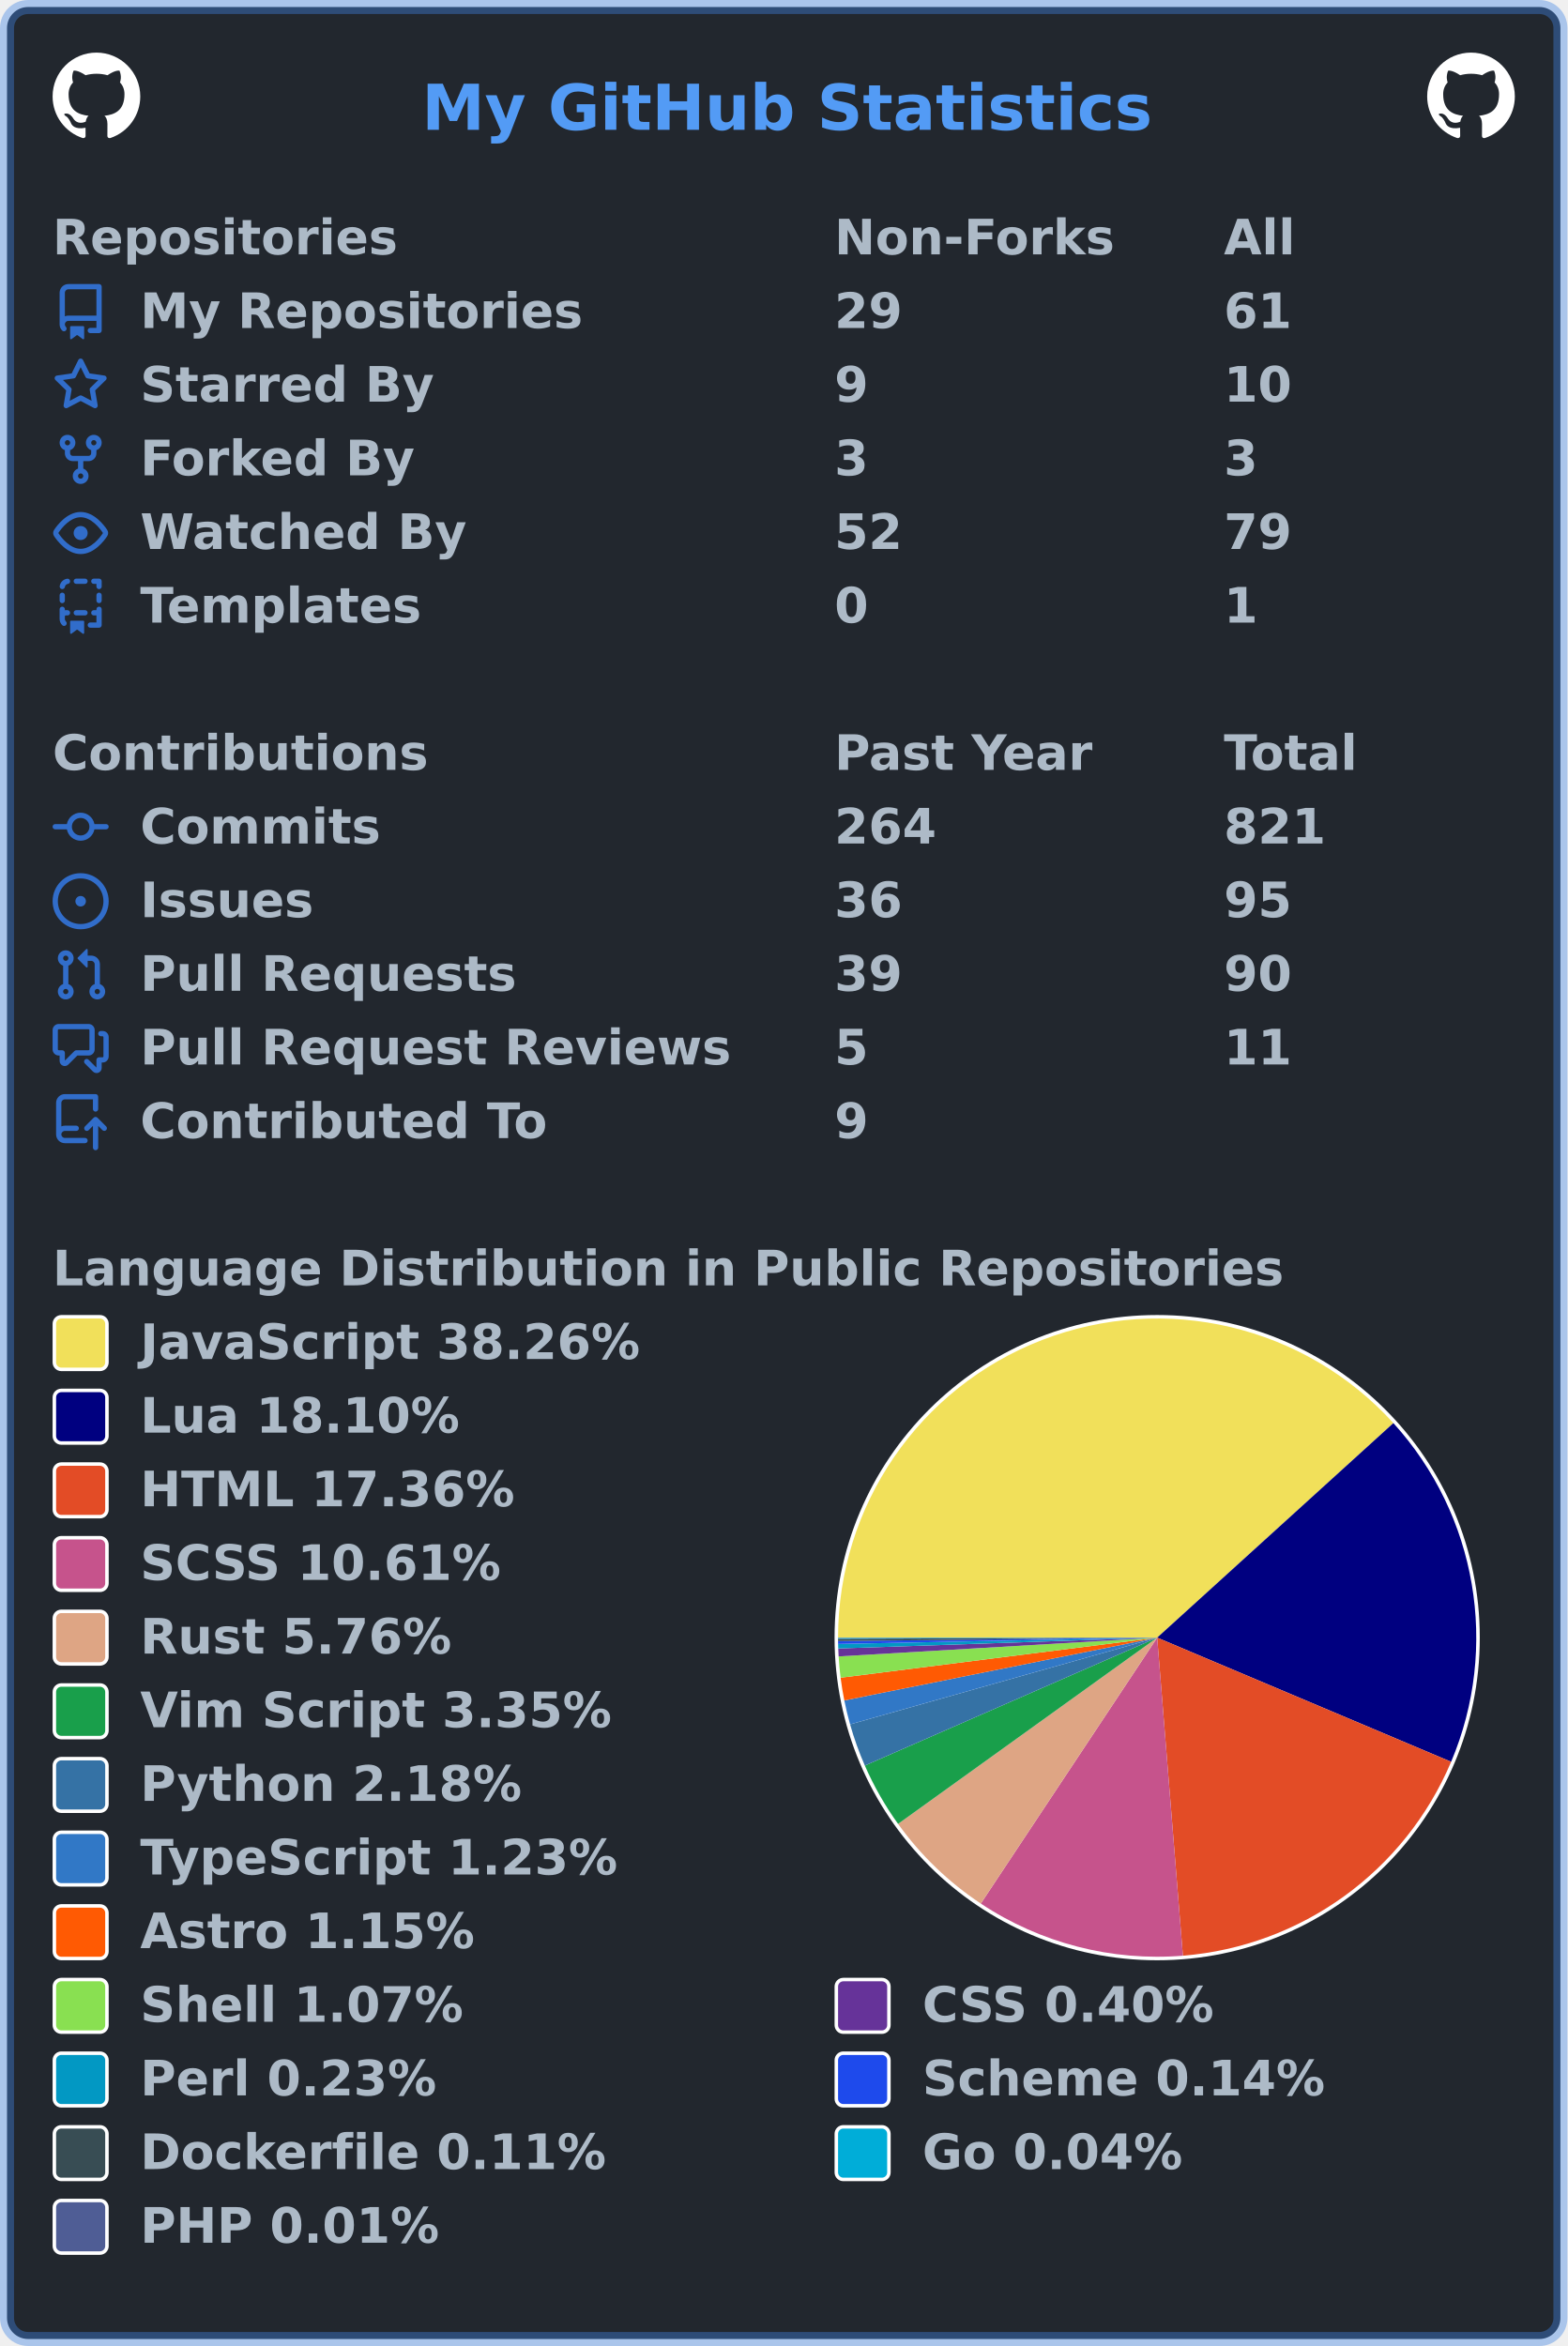
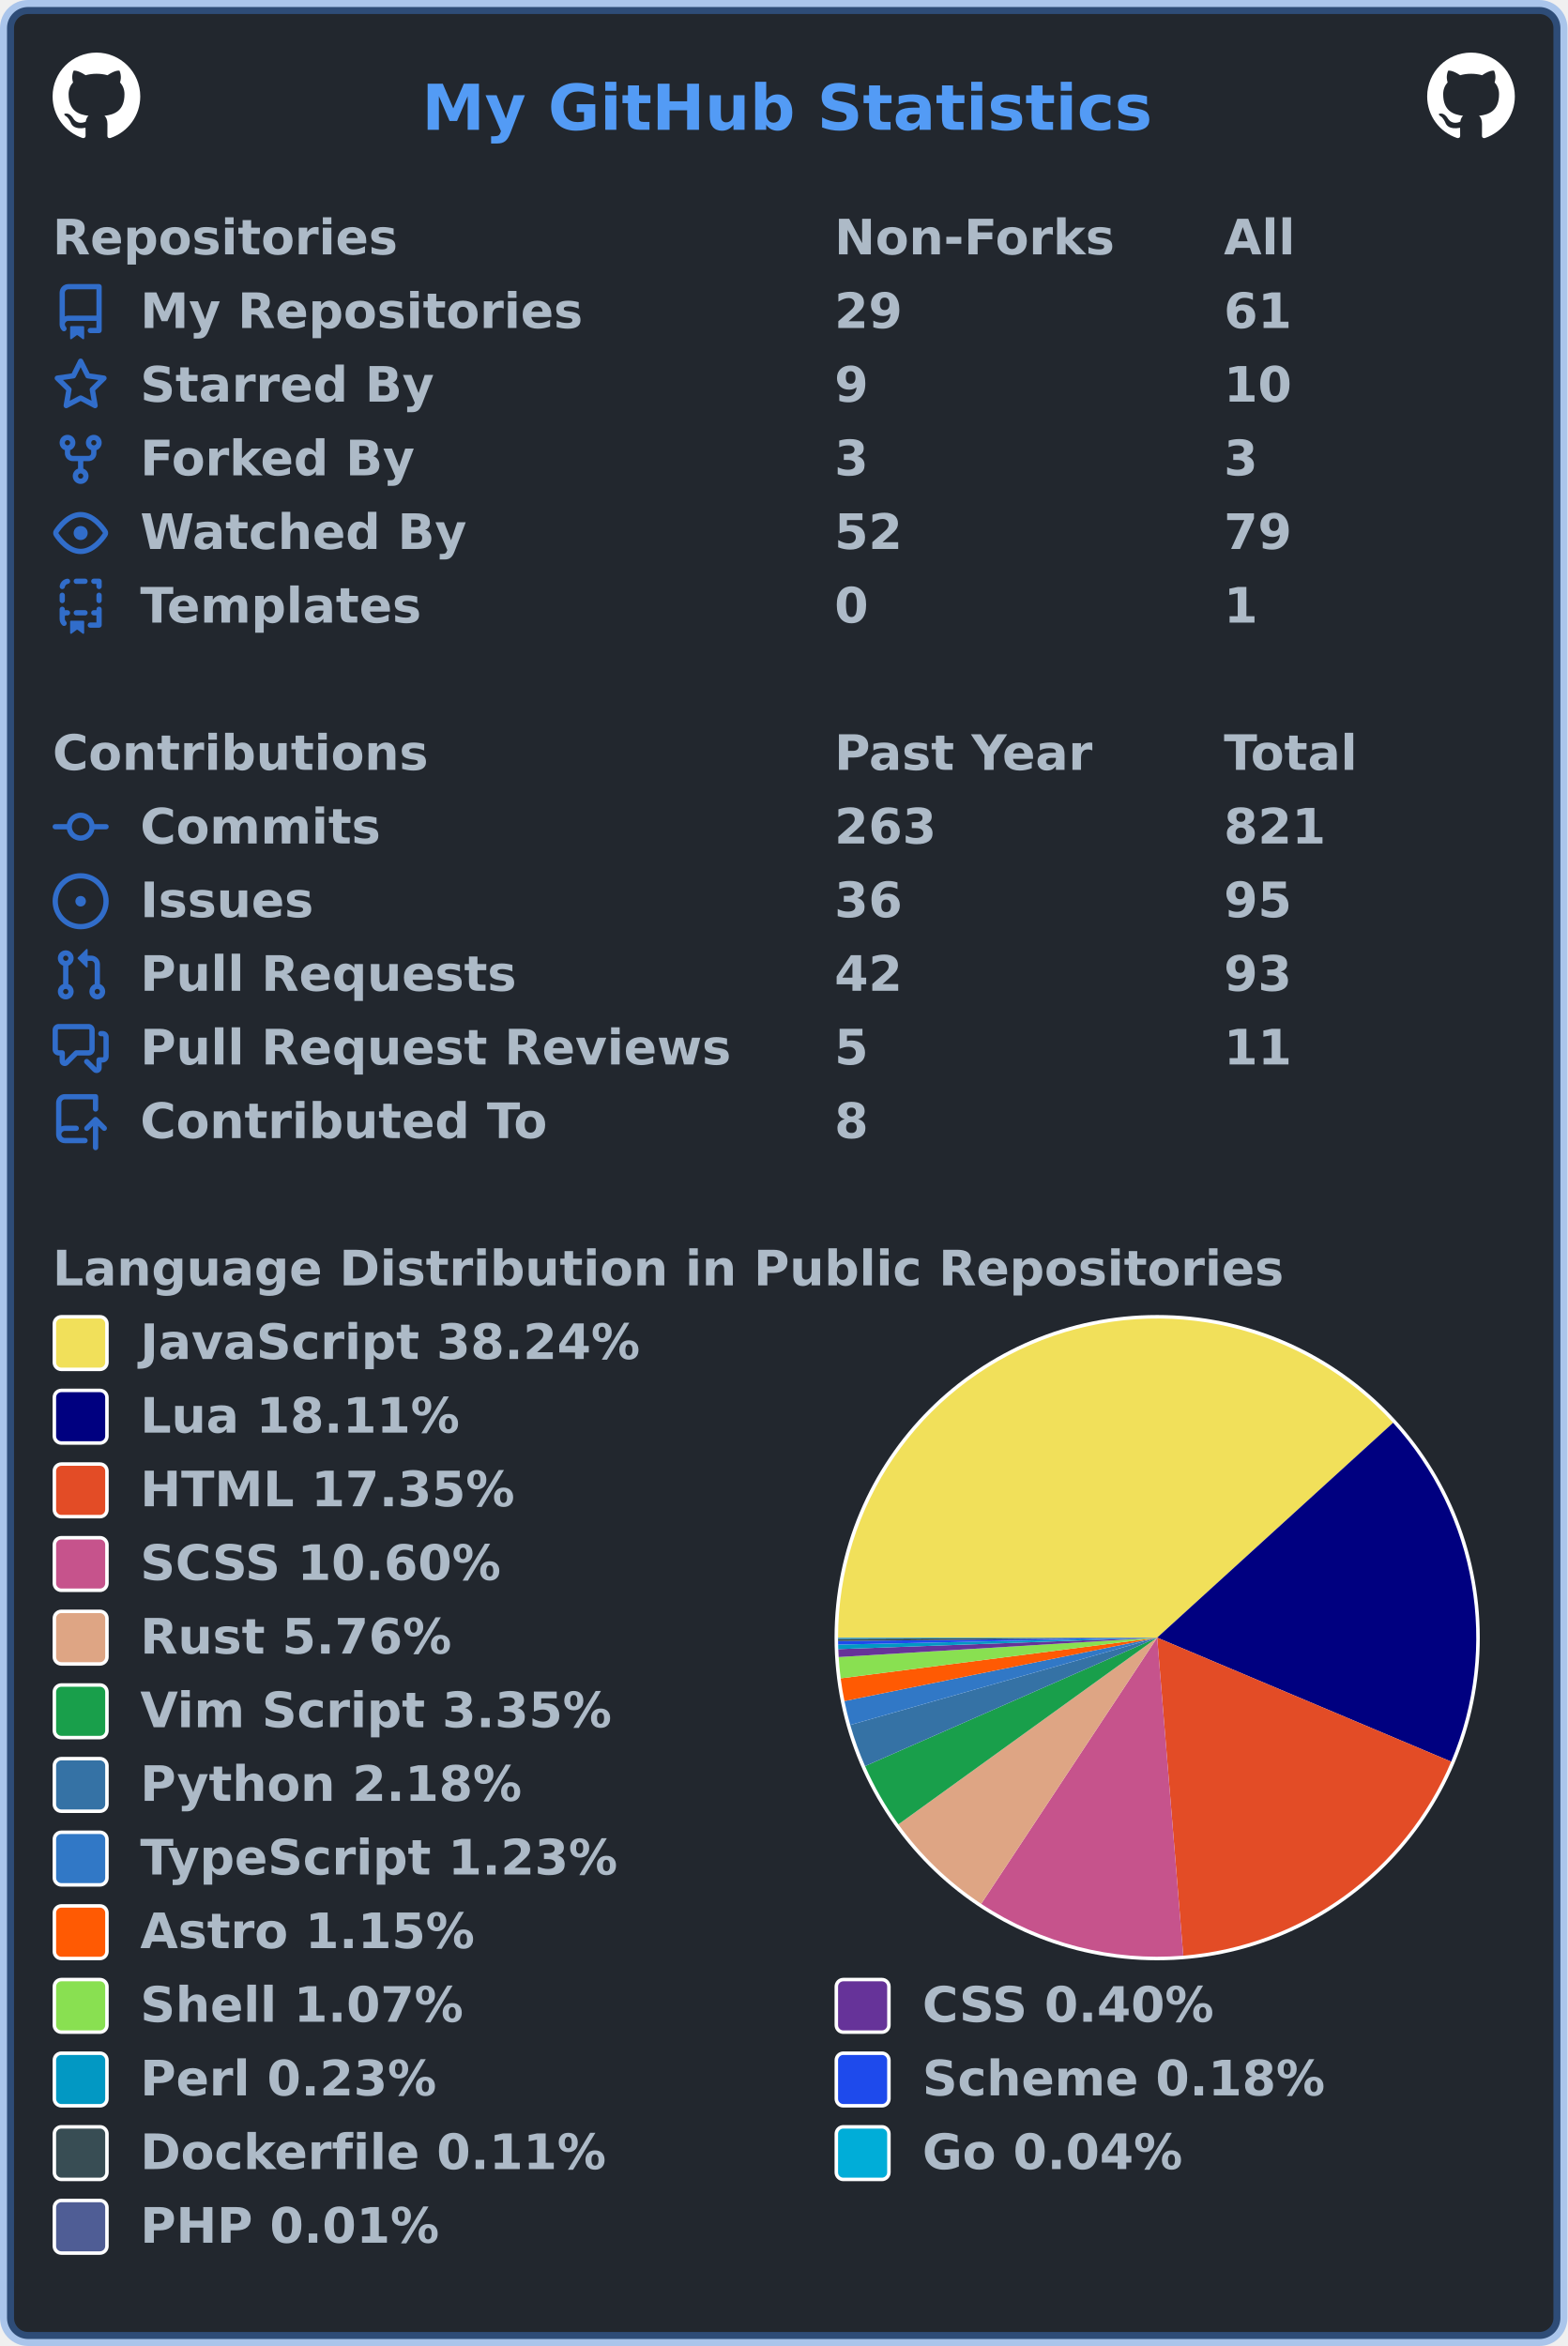
<svg xmlns="http://www.w3.org/2000/svg" width="447" height="669" viewBox="0 0 447 669" lang="en" xml:lang="en">
  <rect x="2" y="2" stroke-width="4" rx="6" width="443" height="665" stroke="rgba(65,132,228,0.4)" fill="#22272e" />
  <g font-weight="600" font-size="110pt" font-family="Verdana,Geneva,DejaVu Sans,sans-serif" text-rendering="geometricPrecision">
    <text x="978" y="301" lengthAdjust="spacingAndGlyphs" textLength="1671" transform="scale(0.123)" fill="#539bf5">My GitHub Statistics</text>
    <svg x="15" y="15" width="25" height="25" viewBox="0 0 16 16">
      <path fill="#ffffff" fill-rule="evenodd" d="M8 0C3.58 0 0 3.58 0 8c0 3.54 2.29 6.53 5.47 7.59.4.07.55-.17.55-.38 0-.19-.01-.82-.01-1.49-2.01.37-2.53-.49-2.69-.94-.09-.23-.48-.94-.82-1.13-.28-.15-.68-.52-.01-.53.63-.01 1.08.58 1.23.82.72 1.21 1.87.87 2.33.66.07-.52.28-.87.51-1.07-1.78-.2-3.64-.89-3.64-3.95 0-.87.31-1.59.82-2.15-.08-.2-.36-1.02.08-2.12 0 0 .67-.21 2.2.82.64-.18 1.32-.27 2-.27.68 0 1.36.09 2 .27 1.53-1.04 2.2-.82 2.2-.82.44 1.1.16 1.92.08 2.12.51.56.82 1.27.82 2.15 0 3.07-1.87 3.75-3.65 3.95.29.25.54.73.54 1.48 0 1.07-.01 1.93-.01 2.2 0 .21.15.46.55.38A8.013 8.013 0 0016 8c0-4.42-3.58-8-8-8z" />
    </svg>
    <svg x="407" y="15" width="25" height="25" viewBox="0 0 16 16">
      <path fill="#ffffff" fill-rule="evenodd" d="M8 0C3.58 0 0 3.58 0 8c0 3.54 2.29 6.53 5.47 7.59.4.07.55-.17.55-.38 0-.19-.01-.82-.01-1.49-2.01.37-2.53-.49-2.69-.94-.09-.23-.48-.94-.82-1.13-.28-.15-.68-.52-.01-.53.63-.01 1.08.58 1.23.82.72 1.21 1.87.87 2.33.66.07-.52.28-.87.51-1.07-1.78-.2-3.64-.89-3.64-3.95 0-.87.31-1.59.82-2.15-.08-.2-.36-1.02.08-2.12 0 0 .67-.21 2.2.82.64-.18 1.32-.27 2-.27.68 0 1.36.09 2 .27 1.53-1.04 2.2-.82 2.2-.82.44 1.1.16 1.92.08 2.12.51.56.82 1.27.82 2.15 0 3.07-1.87 3.75-3.65 3.95.29.25.54.73.54 1.48 0 1.07-.01 1.93-.01 2.2 0 .21.15.46.55.38A8.013 8.013 0 0016 8c0-4.42-3.58-8-8-8z" />
    </svg>
    <g transform="translate(0, 60)" fill="#adbac7">
      <g transform="translate(15, 0)">
        <g transform="scale(0.095)">
          <text x="0" y="132" textLength="1020" lengthAdjust="spacingAndGlyphs">Repositories</text>
          <text x="2347" y="132" textLength="832" lengthAdjust="spacingAndGlyphs">Non-Forks</text>
          <text x="3516" y="132" textLength="206" lengthAdjust="spacingAndGlyphs">All</text>
        </g>
      </g>
      <g transform="translate(15, 21)">
        <path fill="#316dca" fill-rule="evenodd" d="M2 2.5A2.5 2.5 0 014.5 0h8.75a.75.75 0 01.75.75v12.5a.75.75 0 01-.75.75h-2.5a.75.75 0 110-1.5h1.75v-2h-8a1 1 0 00-.714 1.7.75.75 0 01-1.072 1.05A2.495 2.495 0 012 11.5v-9zm10.5-1V9h-8c-.356 0-.694.074-1 .208V2.5a1 1 0 011-1h8zM5 12.25v3.25a.25.25 0 00.4.2l1.45-1.087a.25.25 0 01.3 0L8.6 15.7a.25.25 0 00.4-.2v-3.25a.25.25 0 00-.25-.25h-3.5a.25.25 0 00-.25.25z" />
        <g transform="scale(0.095)">
          <text lengthAdjust="spacingAndGlyphs" textLength="1312" x="263" y="132">My Repositories</text>
          <text lengthAdjust="spacingAndGlyphs" textLength="210" x="2347" y="132">29</text>
          <text lengthAdjust="spacingAndGlyphs" textLength="210" x="3516" y="132">61</text>
        </g>
      </g>
      <g transform="translate(15, 42)">
        <path fill="#316dca" fill-rule="evenodd" d="M8 .25a.75.75 0 01.673.418l1.882 3.815 4.21.612a.75.75 0 01.416 1.279l-3.046 2.97.719 4.192a.75.75 0 01-1.088.791L8 12.347l-3.766 1.98a.75.75 0 01-1.088-.79l.72-4.194L.818 6.374a.75.75 0 01.416-1.28l4.21-.611L7.327.668A.75.75 0 018 .25zm0 2.445L6.615 5.5a.75.75 0 01-.564.41l-3.097.45 2.24 2.184a.75.75 0 01.216.664l-.528 3.084 2.769-1.456a.75.75 0 01.698 0l2.77 1.456-.53-3.084a.75.75 0 01.216-.664l2.24-2.183-3.096-.45a.75.75 0 01-.564-.41L8 2.694v.001z" />
        <g transform="scale(0.095)">
          <text lengthAdjust="spacingAndGlyphs" textLength="874" x="263" y="132">Starred By</text>
          <text lengthAdjust="spacingAndGlyphs" textLength="105" x="2347" y="132">9</text>
          <text lengthAdjust="spacingAndGlyphs" textLength="210" x="3516" y="132">10</text>
        </g>
      </g>
      <g transform="translate(15, 63)">
        <path fill="#316dca" fill-rule="evenodd" d="M5 3.25a.75.75 0 11-1.5 0 .75.75 0 011.5 0zm0 2.122a2.25 2.25 0 10-1.5 0v.878A2.25 2.25 0 005.75 8.5h1.5v2.128a2.251 2.251 0 101.5 0V8.5h1.5a2.25 2.25 0 002.25-2.25v-.878a2.25 2.25 0 10-1.5 0v.878a.75.75 0 01-.75.75h-4.5A.75.75 0 015 6.25v-.878zm3.75 7.378a.75.75 0 11-1.5 0 .75.75 0 011.5 0zm3-8.75a.75.75 0 100-1.5.75.75 0 000 1.5z" />
        <g transform="scale(0.095)">
          <text lengthAdjust="spacingAndGlyphs" textLength="828" x="263" y="132">Forked By</text>
          <text lengthAdjust="spacingAndGlyphs" textLength="105" x="2347" y="132">3</text>
          <text lengthAdjust="spacingAndGlyphs" textLength="105" x="3516" y="132">3</text>
        </g>
      </g>
      <g transform="translate(15, 84)">
        <path fill="#316dca" fill-rule="evenodd" d="M1.679 7.932c.412-.621 1.242-1.75 2.366-2.717C5.175 4.242 6.527 3.5 8 3.5c1.473 0 2.824.742 3.955 1.715 1.124.967 1.954 2.096 2.366 2.717a.119.119 0 010 .136c-.412.621-1.242 1.75-2.366 2.717C10.825 11.758 9.473 12.5 8 12.5c-1.473 0-2.824-.742-3.955-1.715C2.92 9.818 2.09 8.69 1.679 8.068a.119.119 0 010-.136zM8 2c-1.981 0-3.67.992-4.933 2.078C1.797 5.169.88 6.423.43 7.1a1.619 1.619 0 000 1.798c.45.678 1.367 1.932 2.637 3.024C4.329 13.008 6.019 14 8 14c1.981 0 3.67-.992 4.933-2.078 1.27-1.091 2.187-2.345 2.637-3.023a1.619 1.619 0 000-1.798c-.45-.678-1.367-1.932-2.637-3.023C11.671 2.992 9.981 2 8 2zm0 8a2 2 0 100-4 2 2 0 000 4z" />
        <g transform="scale(0.095)">
          <text lengthAdjust="spacingAndGlyphs" textLength="993" x="263" y="132">Watched By</text>
          <text lengthAdjust="spacingAndGlyphs" textLength="210" x="2347" y="132">52</text>
          <text lengthAdjust="spacingAndGlyphs" textLength="210" x="3516" y="132">79</text>
        </g>
      </g>
      <g transform="translate(15, 105)">
        <path fill="#316dca" fill-rule="evenodd" d="M6 .75A.75.75 0 016.75 0h2.5a.75.75 0 010 1.5h-2.5A.75.75 0 016 .75zm5 0a.75.75 0 01.75-.75h1.5a.75.75 0 01.75.75v1.5a.75.75 0 01-1.5 0V1.5h-.75A.75.75 0 0111 .75zM4.992.662a.75.75 0 01-.636.848c-.436.063-.783.41-.846.846a.75.75 0 01-1.485-.212A2.501 2.501 0 014.144.025a.75.75 0 01.848.637zM2.75 4a.75.75 0 01.75.75v1.5a.75.75 0 01-1.5 0v-1.5A.75.75 0 012.75 4zm10.5 0a.75.75 0 01.75.75v1.5a.75.75 0 01-1.5 0v-1.5a.75.75 0 01.75-.75zM2.75 8a.75.75 0 01.75.75v.268A1.72 1.72 0 013.75 9h.5a.75.75 0 010 1.5h-.5a.25.25 0 00-.25.25v.75c0 .28.114.532.3.714a.75.75 0 01-1.05 1.072A2.495 2.495 0 012 11.5V8.75A.75.75 0 012.75 8zm10.5 0a.75.75 0 01.75.75v4.5a.75.75 0 01-.75.75h-2.5a.75.75 0 010-1.5h1.75v-2h-.75a.75.75 0 010-1.5h.75v-.25a.75.75 0 01.75-.75zM6 9.75A.75.75 0 016.75 9h2.5a.75.75 0 010 1.5h-2.5A.75.75 0 016 9.75zm-1 2.5v3.25a.25.25 0 00.4.2l1.45-1.087a.25.25 0 01.3 0L8.6 15.7a.25.25 0 00.4-.2v-3.25a.25.25 0 00-.25-.25h-3.5a.25.25 0 00-.25.25z" />
        <g transform="scale(0.095)">
          <text lengthAdjust="spacingAndGlyphs" textLength="868" x="263" y="132">Templates</text>
          <text lengthAdjust="spacingAndGlyphs" textLength="105" x="2347" y="132">0</text>
          <text lengthAdjust="spacingAndGlyphs" textLength="105" x="3516" y="132">1</text>
        </g>
      </g>
    </g>
    <g transform="translate(0, 207)" fill="#adbac7">
      <g transform="translate(15, 0)">
        <g transform="scale(0.095)">
          <text x="0" y="132" textLength="1112" lengthAdjust="spacingAndGlyphs">Contributions</text>
          <text x="2347" y="132" textLength="774" lengthAdjust="spacingAndGlyphs">Past Year</text>
          <text x="3516" y="132" textLength="414" lengthAdjust="spacingAndGlyphs">Total</text>
        </g>
      </g>
      <g transform="translate(15, 21)">
        <path fill="#316dca" fill-rule="evenodd" d="M10.5 7.75a2.5 2.5 0 11-5 0 2.5 2.5 0 015 0zm1.43.75a4.002 4.002 0 01-7.86 0H.75a.75.75 0 110-1.5h3.32a4.001 4.001 0 017.86 0h3.32a.75.75 0 110 1.5h-3.32z" />
        <g transform="scale(0.095)">
          <text lengthAdjust="spacingAndGlyphs" textLength="734" x="263" y="132">Commits</text>
-           <text lengthAdjust="spacingAndGlyphs" textLength="315" x="2347" y="132">264</text>
+           <text lengthAdjust="spacingAndGlyphs" textLength="315" x="2347" y="132">263</text>
          <text lengthAdjust="spacingAndGlyphs" textLength="315" x="3516" y="132">821</text>
        </g>
      </g>
      <g transform="translate(15, 42)">
        <path fill="#316dca" d="M8 9.5a1.5 1.5 0 100-3 1.5 1.5 0 000 3z" />
        <path fill="#316dca" fill-rule="evenodd" d="M8 0a8 8 0 100 16A8 8 0 008 0zM1.5 8a6.5 6.5 0 1113 0 6.5 6.5 0 01-13 0z" />
        <g transform="scale(0.095)">
          <text lengthAdjust="spacingAndGlyphs" textLength="512" x="263" y="132">Issues</text>
          <text lengthAdjust="spacingAndGlyphs" textLength="210" x="2347" y="132">36</text>
          <text lengthAdjust="spacingAndGlyphs" textLength="210" x="3516" y="132">95</text>
        </g>
      </g>
      <g transform="translate(15, 63)">
        <path fill="#316dca" fill-rule="evenodd" d="M7.177 3.073L9.573.677A.25.25 0 0110 .854v4.792a.25.25 0 01-.427.177L7.177 3.427a.25.25 0 010-.354zM3.75 2.5a.75.75 0 100 1.5.75.75 0 000-1.5zm-2.25.75a2.25 2.25 0 113 2.122v5.256a2.251 2.251 0 11-1.5 0V5.372A2.25 2.25 0 011.5 3.25zM11 2.5h-1V4h1a1 1 0 011 1v5.628a2.251 2.251 0 101.5 0V5A2.5 2.5 0 0011 2.5zm1 10.25a.75.75 0 111.5 0 .75.75 0 01-1.5 0zM3.75 12a.75.75 0 100 1.5.75.75 0 000-1.5z" />
        <g transform="scale(0.095)">
          <text lengthAdjust="spacingAndGlyphs" textLength="1113" x="263" y="132">Pull Requests</text>
-           <text lengthAdjust="spacingAndGlyphs" textLength="210" x="2347" y="132">39</text>
-           <text lengthAdjust="spacingAndGlyphs" textLength="210" x="3516" y="132">90</text>
+           <text lengthAdjust="spacingAndGlyphs" textLength="210" x="2347" y="132">42</text>
+           <text lengthAdjust="spacingAndGlyphs" textLength="210" x="3516" y="132">93</text>
        </g>
      </g>
      <g transform="translate(15, 84)">
        <path fill="#316dca" fill-rule="evenodd" d="M1.5 2.75a.25.25 0 01.25-.25h8.5a.25.25 0 01.25.25v5.5a.25.25 0 01-.25.25h-3.5a.75.75 0 00-.53.22L3.5 11.44V9.25a.75.75 0 00-.75-.75h-1a.25.25 0 01-.25-.25v-5.5zM1.75 1A1.75 1.75 0 000 2.75v5.5C0 9.216.784 10 1.75 10H2v1.543a1.457 1.457 0 002.487 1.03L7.061 10h3.189A1.75 1.75 0 0012 8.25v-5.5A1.75 1.75 0 0010.25 1h-8.5zM14.5 4.75a.25.25 0 00-.25-.25h-.5a.75.75 0 110-1.5h.5c.966 0 1.75.784 1.75 1.75v5.5A1.75 1.75 0 0114.25 12H14v1.543a1.457 1.457 0 01-2.487 1.03L9.22 12.28a.75.75 0 111.06-1.06l2.22 2.22v-2.19a.75.75 0 01.75-.75h1a.25.25 0 00.25-.25v-5.5z" />
        <g transform="scale(0.095)">
          <text lengthAdjust="spacingAndGlyphs" textLength="1762" x="263" y="132">Pull Request Reviews</text>
          <text lengthAdjust="spacingAndGlyphs" textLength="105" x="2347" y="132">5</text>
          <text lengthAdjust="spacingAndGlyphs" textLength="210" x="3516" y="132">11</text>
        </g>
      </g>
      <g transform="translate(15, 105)">
        <path fill="#316dca" fill-rule="evenodd" d="M1 2.5A2.5 2.5 0 013.5 0h8.75a.75.75 0 01.75.75v3.5a.75.75 0 01-1.5 0V1.5h-8a1 1 0 00-1 1v6.708A2.492 2.492 0 013.5 9h3.25a.75.75 0 010 1.5H3.5a1 1 0 100 2h5.75a.75.75 0 010 1.5H3.5A2.5 2.5 0 011 11.5v-9zm13.23 7.79a.75.75 0 001.06-1.06l-2.505-2.505a.75.75 0 00-1.06 0L9.22 9.229a.75.75 0 001.06 1.061l1.225-1.224v6.184a.75.75 0 001.5 0V9.066l1.224 1.224z" />
        <g transform="scale(0.095)">
          <text lengthAdjust="spacingAndGlyphs" textLength="1234" x="263" y="132">Contributed To</text>
-           <text lengthAdjust="spacingAndGlyphs" textLength="105" x="2347" y="132">9</text>
+           <text lengthAdjust="spacingAndGlyphs" textLength="105" x="2347" y="132">8</text>
        </g>
      </g>
    </g>
    <g transform="translate(0, 354)" fill="#adbac7">
      <g transform="translate(15, 0)">
        <g transform="scale(0.095)">
          <text x="0" y="132" textLength="3652" lengthAdjust="spacingAndGlyphs">Language Distribution in Public Repositories</text>
        </g>
      </g>
      <g transform="translate(238, 21)">
        <circle cx="92" cy="92" r="92" fill="#ffffff" />
      </g>
      <g transform="translate(239, 22)">
        <g>
-           <path fill-rule="evenodd" fill="#f1e05a" d="M 0.0,91 A 91 91 0 0 1 158.363 29.818 L 91,91 Z" />
-           <path fill-rule="evenodd" fill="#000080" d="M 158.363,29.818 A 91 91 0 0 1 174.831 126.403 L 91,91 Z" />
-           <path fill-rule="evenodd" fill="#e34c26" d="M 174.831,126.403 A 91 91 0 0 1 98.337 181.704 L 91,91 Z" />
-           <path fill-rule="evenodd" fill="#c6538c" d="M 98.337,181.704 A 91 91 0 0 1 40.701 166.835 L 91,91 Z" />
-           <path fill-rule="evenodd" fill="#dea584" d="M 40.701,166.835 A 91 91 0 0 1 17.111 144.117 L 91,91 Z" />
-           <path fill-rule="evenodd" fill="#199f4b" d="M 17.111,144.117 A 91 91 0 0 1 7.633 127.483 L 91,91 Z" />
-           <path fill-rule="evenodd" fill="#3572A5" d="M 7.633,127.483 A 91 91 0 0 1 3.425 115.732 L 91,91 Z" />
-           <path fill-rule="evenodd" fill="#3178c6" d="M 3.425,115.732 A 91 91 0 0 1 1.779 108.908 L 91,91 Z" />
-           <path fill-rule="evenodd" fill="#ff5a03" d="M 1.779,108.908 A 91 91 0 0 1 0.72 102.426 L 91,91 Z" />
-           <path fill-rule="evenodd" fill="#89e051" d="M 0.72,102.426 A 91 91 0 0 1 0.158 96.354 L 91,91 Z" />
-           <path fill-rule="evenodd" fill="#663399" d="M 0.158,96.354 A 91 91 0 0 1 0.053 94.092 L 91,91 Z" />
-           <path fill-rule="evenodd" fill="#0298c3" d="M 0.053,94.092 A 91 91 0 0 1 0.018 92.795 L 91,91 Z" />
-           <path fill-rule="evenodd" fill="#1e4aec" d="M 0.018,92.795 A 91 91 0 0 1 0.005 91.969 L 91,91 Z" />
-           <path fill-rule="evenodd" fill="#384d54" d="M 0.005,91.969 A 91 91 0 0 1 0.001 91.323 L 91,91 Z" />
-           <path fill-rule="evenodd" fill="#00ADD8" d="M 0.001,91.323 A 91 91 0 0 1 3.3976729000073647e-05 91.079 L 91,91 Z" />
-           <path fill-rule="evenodd" fill="#4F5D95" d="M 3.3976729000073647e-05,91.079 A 91 91 0 0 1 0.0 91 L 91,91 Z" />
+           <path fill-rule="evenodd" fill="#f1e05a" d="M 0.0,91 A 91 91 0 0 1 158.279 29.725 L 91,91 Z" />
+           <path fill-rule="evenodd" fill="#000080" d="M 158.279,29.725 A 91 91 0 0 1 174.849 126.36 L 91,91 Z" />
+           <path fill-rule="evenodd" fill="#e34c26" d="M 174.849,126.36 A 91 91 0 0 1 98.439 181.695 L 91,91 Z" />
+           <path fill-rule="evenodd" fill="#c6538c" d="M 98.439,181.695 A 91 91 0 0 1 40.815 166.911 L 91,91 Z" />
+           <path fill-rule="evenodd" fill="#dea584" d="M 40.815,166.911 A 91 91 0 0 1 17.202 144.244 L 91,91 Z" />
+           <path fill-rule="evenodd" fill="#199f4b" d="M 17.202,144.244 A 91 91 0 0 1 7.7 127.636 L 91,91 Z" />
+           <path fill-rule="evenodd" fill="#3572A5" d="M 7.7,127.636 A 91 91 0 0 1 3.473 115.899 L 91,91 Z" />
+           <path fill-rule="evenodd" fill="#3178c6" d="M 3.473,115.899 A 91 91 0 0 1 1.815 109.082 L 91,91 Z" />
+           <path fill-rule="evenodd" fill="#ff5a03" d="M 1.815,109.082 A 91 91 0 0 1 0.743 102.606 L 91,91 Z" />
+           <path fill-rule="evenodd" fill="#89e051" d="M 0.743,102.606 A 91 91 0 0 1 0.169 96.539 L 91,91 Z" />
+           <path fill-rule="evenodd" fill="#663399" d="M 0.169,96.539 A 91 91 0 0 1 0.059 94.278 L 91,91 Z" />
+           <path fill-rule="evenodd" fill="#0298c3" d="M 0.059,94.278 A 91 91 0 0 1 0.022 92.982 L 91,91 Z" />
+           <path fill-rule="evenodd" fill="#1e4aec" d="M 0.022,92.982 A 91 91 0 0 1 0.005 91.968 L 91,91 Z" />
+           <path fill-rule="evenodd" fill="#384d54" d="M 0.005,91.968 A 91 91 0 0 1 0.001 91.323 L 91,91 Z" />
+           <path fill-rule="evenodd" fill="#00ADD8" d="M 0.001,91.323 A 91 91 0 0 1 3.393804139761869e-05 91.079 L 91,91 Z" />
+           <path fill-rule="evenodd" fill="#4F5D95" d="M 3.393804139761869e-05,91.079 A 91 91 0 0 1 0.0 91 L 91,91 Z" />
          <animateTransform attributeName="transform" attributeType="XML" type="rotate" from="0 91 91" to="360 91 91" dur="10s" repeatCount="indefinite" />
        </g>
      </g>
      <g transform="translate(15, 21)">
        <rect x="0.5" y="0.5" rx="2" width="15" height="15" fill="#f1e05a" stroke-width="1" stroke="#ffffff" />
-         <text transform="scale(0.095)" x="263" y="132" textLength="1516" lengthAdjust="spacingAndGlyphs">JavaScript 38.26%</text>
+         <text transform="scale(0.095)" x="263" y="132" textLength="1516" lengthAdjust="spacingAndGlyphs">JavaScript 38.24%</text>
      </g>
      <g transform="translate(15, 42)">
        <rect x="0.5" y="0.5" rx="2" width="15" height="15" fill="#000080" stroke-width="1" stroke="#ffffff" />
-         <text transform="scale(0.095)" x="263" y="132" textLength="980" lengthAdjust="spacingAndGlyphs">Lua 18.10%</text>
+         <text transform="scale(0.095)" x="263" y="132" textLength="980" lengthAdjust="spacingAndGlyphs">Lua 18.11%</text>
      </g>
      <g transform="translate(15, 63)">
        <rect x="0.5" y="0.5" rx="2" width="15" height="15" fill="#e34c26" stroke-width="1" stroke="#ffffff" />
-         <text transform="scale(0.095)" x="263" y="132" textLength="1142" lengthAdjust="spacingAndGlyphs">HTML 17.36%</text>
+         <text transform="scale(0.095)" x="263" y="132" textLength="1142" lengthAdjust="spacingAndGlyphs">HTML 17.35%</text>
      </g>
      <g transform="translate(15, 84)">
        <rect x="0.5" y="0.5" rx="2" width="15" height="15" fill="#c6538c" stroke-width="1" stroke="#ffffff" />
-         <text transform="scale(0.095)" x="263" y="132" textLength="1113" lengthAdjust="spacingAndGlyphs">SCSS 10.61%</text>
+         <text transform="scale(0.095)" x="263" y="132" textLength="1113" lengthAdjust="spacingAndGlyphs">SCSS 10.60%</text>
      </g>
      <g transform="translate(15, 105)">
        <rect x="0.5" y="0.5" rx="2" width="15" height="15" fill="#dea584" stroke-width="1" stroke="#ffffff" />
        <text transform="scale(0.095)" x="263" y="132" textLength="946" lengthAdjust="spacingAndGlyphs">Rust 5.76%</text>
      </g>
      <g transform="translate(15, 126)">
        <rect x="0.5" y="0.5" rx="2" width="15" height="15" fill="#199f4b" stroke-width="1" stroke="#ffffff" />
        <text transform="scale(0.095)" x="263" y="132" textLength="1428" lengthAdjust="spacingAndGlyphs">Vim Script 3.35%</text>
      </g>
      <g transform="translate(15, 147)">
        <rect x="0.5" y="0.5" rx="2" width="15" height="15" fill="#3572A5" stroke-width="1" stroke="#ffffff" />
        <text transform="scale(0.095)" x="263" y="132" textLength="1149" lengthAdjust="spacingAndGlyphs">Python 2.18%</text>
      </g>
      <g transform="translate(15, 168)">
        <rect x="0.5" y="0.5" rx="2" width="15" height="15" fill="#3178c6" stroke-width="1" stroke="#ffffff" />
        <text transform="scale(0.095)" x="263" y="132" textLength="1462" lengthAdjust="spacingAndGlyphs">TypeScript 1.23%</text>
      </g>
      <g transform="translate(15, 189)">
        <rect x="0.5" y="0.5" rx="2" width="15" height="15" fill="#ff5a03" stroke-width="1" stroke="#ffffff" />
        <text transform="scale(0.095)" x="263" y="132" textLength="1008" lengthAdjust="spacingAndGlyphs">Astro 1.15%</text>
      </g>
      <g transform="translate(15, 210)">
        <rect x="0.5" y="0.5" rx="2" width="15" height="15" fill="#89e051" stroke-width="1" stroke="#ffffff" />
        <text transform="scale(0.095)" x="263" y="132" textLength="982" lengthAdjust="spacingAndGlyphs">Shell 1.07%</text>
        <rect x="223.5" y="0.5" rx="2" width="15" height="15" fill="#663399" stroke-width="1" stroke="#ffffff" />
        <text transform="scale(0.095)" x="2611" y="132" textLength="903" lengthAdjust="spacingAndGlyphs">CSS 0.40%</text>
      </g>
      <g transform="translate(15, 231)">
        <rect x="0.5" y="0.5" rx="2" width="15" height="15" fill="#0298c3" stroke-width="1" stroke="#ffffff" />
        <text transform="scale(0.095)" x="263" y="132" textLength="892" lengthAdjust="spacingAndGlyphs">Perl 0.23%</text>
        <rect x="223.5" y="0.5" rx="2" width="15" height="15" fill="#1e4aec" stroke-width="1" stroke="#ffffff" />
-         <text transform="scale(0.095)" x="2611" y="132" textLength="1242" lengthAdjust="spacingAndGlyphs">Scheme 0.14%</text>
+         <text transform="scale(0.095)" x="2611" y="132" textLength="1242" lengthAdjust="spacingAndGlyphs">Scheme 0.18%</text>
      </g>
      <g transform="translate(15, 252)">
        <rect x="0.5" y="0.5" rx="2" width="15" height="15" fill="#384d54" stroke-width="1" stroke="#ffffff" />
        <text transform="scale(0.095)" x="263" y="132" textLength="1414" lengthAdjust="spacingAndGlyphs">Dockerfile 0.11%</text>
        <rect x="223.5" y="0.5" rx="2" width="15" height="15" fill="#00ADD8" stroke-width="1" stroke="#ffffff" />
        <text transform="scale(0.095)" x="2611" y="132" textLength="806" lengthAdjust="spacingAndGlyphs">Go 0.04%</text>
      </g>
      <g transform="translate(15, 273)">
        <rect x="0.5" y="0.5" rx="2" width="15" height="15" fill="#4F5D95" stroke-width="1" stroke="#ffffff" />
        <text transform="scale(0.095)" x="263" y="132" textLength="900" lengthAdjust="spacingAndGlyphs">PHP 0.01%</text>
      </g>
    </g>
  </g>
</svg>
